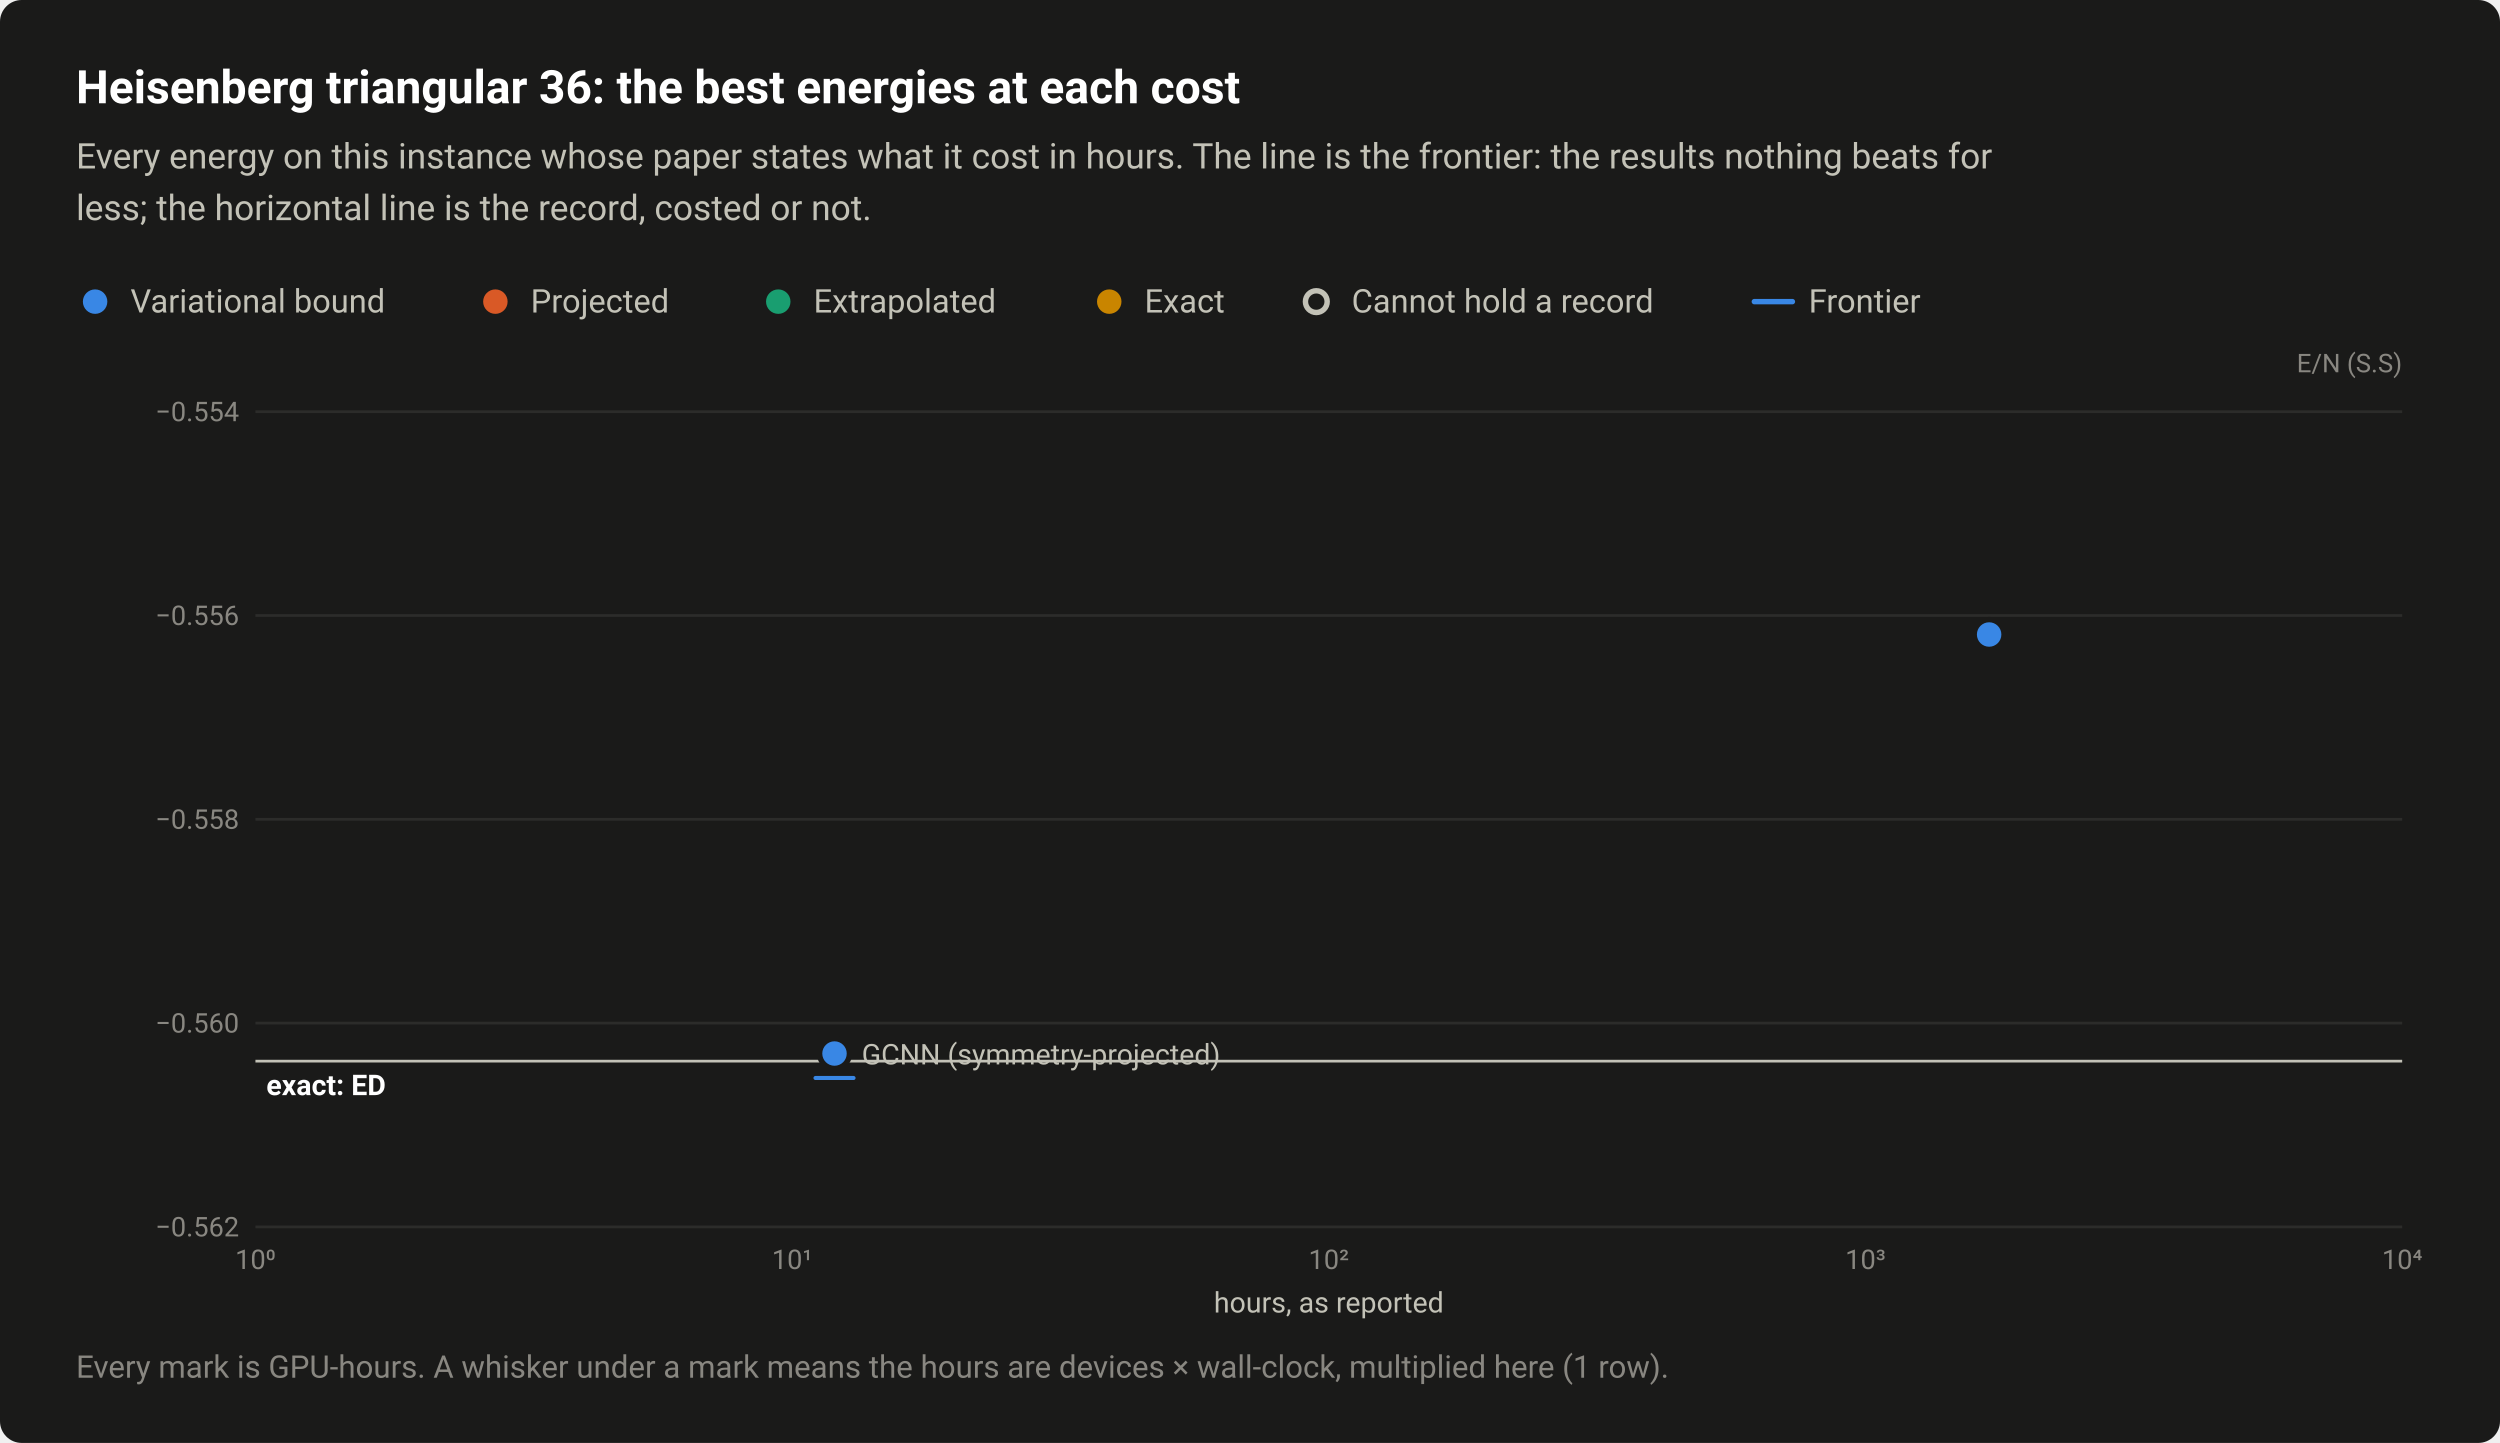
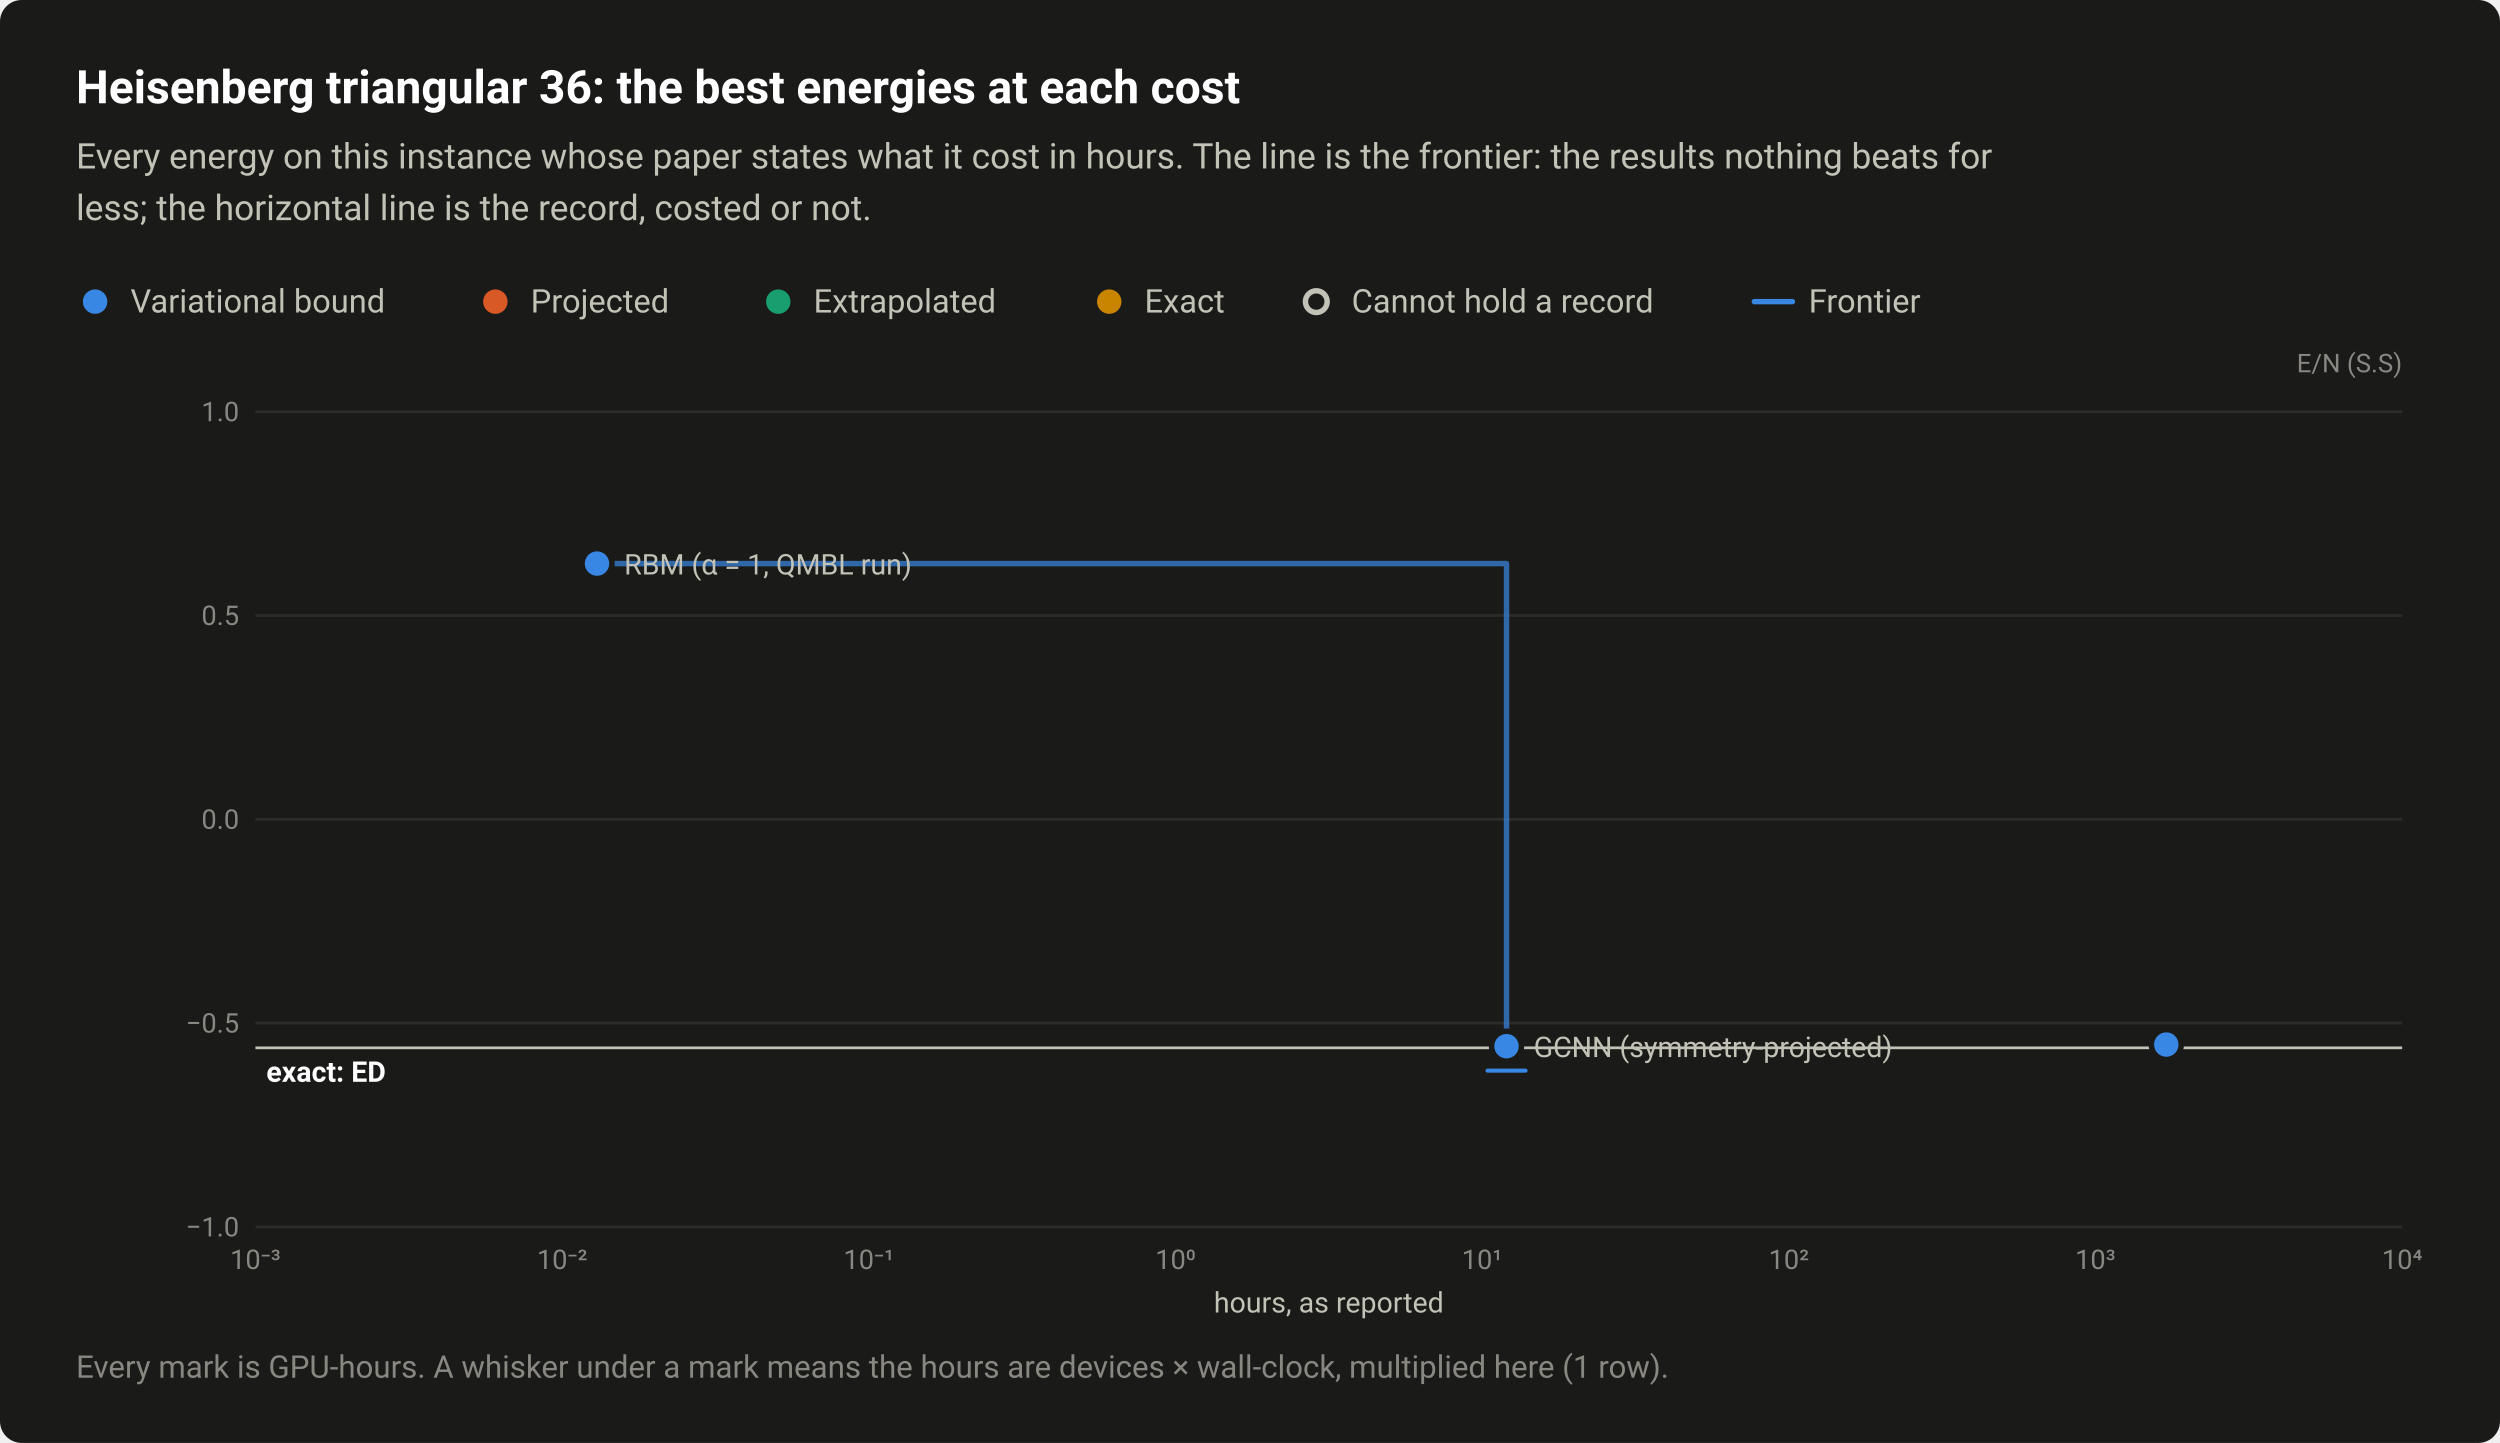
<svg xmlns="http://www.w3.org/2000/svg" width="920" height="531" viewBox="0 0 920 531" role="img" aria-labelledby="title desc">
  <style>text{font-family:system-ui,-apple-system,"Segoe UI",Roboto,"Helvetica Neue",Arial,sans-serif}</style>
  <rect width="920" height="531" rx="8" fill="#1a1a19" />
  <text x="28" y="38" font-size="17" fill="#ffffff" font-weight="600">Heisenberg triangular 36: the best energies at each cost</text>
  <text x="28" y="62" font-size="13" fill="#c3c2b7">Every energy on this instance whose paper states what it cost in hours. The line is the frontier: the results nothing beats for</text>
  <text x="28" y="81" font-size="13" fill="#c3c2b7">less; the horizontal line is the record, costed or not.</text>
  <circle cx="35" cy="111" r="6.5" fill="#1a1a19" />
  <circle cx="35" cy="111" r="4.5" fill="#3987e5" />
  <text x="48" y="115" font-size="12" fill="#c3c2b7">Variational bound</text>
  <circle cx="182.3" cy="111" r="6.5" fill="#1a1a19" />
  <circle cx="182.3" cy="111" r="4.5" fill="#d95926" />
  <text x="195.3" y="115" font-size="12" fill="#c3c2b7">Projected</text>
  <circle cx="286.4" cy="111" r="6.5" fill="#1a1a19" />
  <circle cx="286.4" cy="111" r="4.5" fill="#199e70" />
  <text x="299.4" y="115" font-size="12" fill="#c3c2b7">Extrapolated</text>
  <circle cx="408.2" cy="111" r="6.5" fill="#1a1a19" />
  <circle cx="408.2" cy="111" r="4.5" fill="#c98500" />
  <text x="421.2" y="115" font-size="12" fill="#c3c2b7">Exact</text>
  <circle cx="484.4" cy="111" r="6.5" fill="#1a1a19" />
  <circle cx="484.4" cy="111" r="4" fill="#1a1a19" stroke="#c3c2b7" stroke-width="2" />
  <text x="497.4" y="115" font-size="12" fill="#c3c2b7">Cannot hold a record</text>
  <path d="M645.6 111H659.6" stroke="#3987e5" stroke-width="2" stroke-linecap="round" />
  <text x="665.6" y="115" font-size="12" fill="#c3c2b7">Frontier</text>
  <text x="884" y="137" font-size="9.5" fill="#898781" text-anchor="end">E/N (S.S)</text>
  <path d="M94 451.5H884" stroke="#2c2c2a" stroke-width="1" />
-   <text x="88" y="455" font-size="10" fill="#898781" text-anchor="end" style="font-variant-numeric:tabular-nums">−0.562</text>
+   <text x="88" y="455" font-size="10" fill="#898781" text-anchor="end" style="font-variant-numeric:tabular-nums">−1.0</text>
  <path d="M94 376.5H884" stroke="#2c2c2a" stroke-width="1" />
-   <text x="88" y="380" font-size="10" fill="#898781" text-anchor="end" style="font-variant-numeric:tabular-nums">−0.560</text>
+   <text x="88" y="380" font-size="10" fill="#898781" text-anchor="end" style="font-variant-numeric:tabular-nums">−0.5</text>
  <path d="M94 301.5H884" stroke="#2c2c2a" stroke-width="1" />
-   <text x="88" y="305" font-size="10" fill="#898781" text-anchor="end" style="font-variant-numeric:tabular-nums">−0.558</text>
+   <text x="88" y="305" font-size="10" fill="#898781" text-anchor="end" style="font-variant-numeric:tabular-nums">0.0</text>
  <path d="M94 226.5H884" stroke="#2c2c2a" stroke-width="1" />
-   <text x="88" y="230" font-size="10" fill="#898781" text-anchor="end" style="font-variant-numeric:tabular-nums">−0.556</text>
+   <text x="88" y="230" font-size="10" fill="#898781" text-anchor="end" style="font-variant-numeric:tabular-nums">0.5</text>
  <path d="M94 151.5H884" stroke="#2c2c2a" stroke-width="1" />
-   <text x="88" y="155" font-size="10" fill="#898781" text-anchor="end" style="font-variant-numeric:tabular-nums">−0.554</text>
-   <text x="94" y="467" font-size="10" fill="#898781" text-anchor="middle" style="font-variant-numeric:tabular-nums">10⁰</text>
-   <text x="291.5" y="467" font-size="10" fill="#898781" text-anchor="middle" style="font-variant-numeric:tabular-nums">10¹</text>
-   <text x="489" y="467" font-size="10" fill="#898781" text-anchor="middle" style="font-variant-numeric:tabular-nums">10²</text>
-   <text x="686.5" y="467" font-size="10" fill="#898781" text-anchor="middle" style="font-variant-numeric:tabular-nums">10³</text>
+   <text x="88" y="155" font-size="10" fill="#898781" text-anchor="end" style="font-variant-numeric:tabular-nums">1.0</text>
+   <text x="94" y="467" font-size="10" fill="#898781" text-anchor="middle" style="font-variant-numeric:tabular-nums">10⁻³</text>
+   <text x="206.9" y="467" font-size="10" fill="#898781" text-anchor="middle" style="font-variant-numeric:tabular-nums">10⁻²</text>
+   <text x="319.7" y="467" font-size="10" fill="#898781" text-anchor="middle" style="font-variant-numeric:tabular-nums">10⁻¹</text>
+   <text x="432.6" y="467" font-size="10" fill="#898781" text-anchor="middle" style="font-variant-numeric:tabular-nums">10⁰</text>
+   <text x="545.4" y="467" font-size="10" fill="#898781" text-anchor="middle" style="font-variant-numeric:tabular-nums">10¹</text>
+   <text x="658.3" y="467" font-size="10" fill="#898781" text-anchor="middle" style="font-variant-numeric:tabular-nums">10²</text>
+   <text x="771.1" y="467" font-size="10" fill="#898781" text-anchor="middle" style="font-variant-numeric:tabular-nums">10³</text>
  <text x="884" y="467" font-size="10" fill="#898781" text-anchor="middle" style="font-variant-numeric:tabular-nums">10⁴</text>
-   <path d="M94 390.5H884" stroke="#c3c2b7" stroke-width="1" />
-   <text x="98" y="403" font-size="10.5" fill="#ffffff" font-weight="600">exact: ED</text>
+   <path d="M94 385.6H884" stroke="#c3c2b7" stroke-width="1" />
+   <text x="98" y="398.1" font-size="10.5" fill="#ffffff" font-weight="600">exact: ED</text>
+   <path d="M219.7 207.4H554.4V385" fill="none" stroke="#3987e5" stroke-width="2" stroke-linejoin="round" stroke-linecap="round" opacity="0.7" />
  <a class="pt" href="/instances/#r-Heisenberg_triangular_36_P-88a6f74f">
-     <circle cx="307.1" cy="387.7" r="6.5" fill="#1a1a19" />
-     <circle cx="307.1" cy="387.7" r="4.5" fill="#3987e5" />
-     <path d="M300.1 396.7H314.1" stroke="#3987e5" stroke-width="1.5" stroke-linecap="round" />
+     <circle cx="554.4" cy="385" r="6.5" fill="#1a1a19" />
+     <circle cx="554.4" cy="385" r="4.5" fill="#3987e5" />
+     <path d="M547.4 394H561.4" stroke="#3987e5" stroke-width="1.5" stroke-linecap="round" />
  </a>
  <a class="pt" href="/instances/#r-Heisenberg_triangular_36_P-3ae3c49e">
-     <circle cx="732" cy="233.5" r="6.5" fill="#1a1a19" />
-     <circle cx="732" cy="233.5" r="4.5" fill="#3987e5" />
+     <circle cx="797.2" cy="384.4" r="6.5" fill="#1a1a19" />
+     <circle cx="797.2" cy="384.4" r="4.5" fill="#3987e5" />
  </a>
-   <text x="317.1" y="391.7" font-size="10.5" fill="#c3c2b7" text-anchor="start">GCNN (symmetry-projected)</text>
+   <a class="pt" href="/instances/#r-Heisenberg_triangular_36_P-b998faa9">
+     <circle cx="219.7" cy="207.4" r="6.5" fill="#1a1a19" />
+     <circle cx="219.7" cy="207.4" r="4.5" fill="#3987e5" />
+   </a>
+   <text x="229.7" y="211.4" font-size="10.5" fill="#c3c2b7" text-anchor="start">RBM (α = 1, QMBL run)</text>
+   <text x="564.4" y="389" font-size="10.5" fill="#c3c2b7" text-anchor="start">GCNN (symmetry-projected)</text>
  <text x="489" y="483" font-size="10.5" fill="#c3c2b7" text-anchor="middle">hours, as reported</text>
  <text x="28" y="507" font-size="11.5" fill="#898781">Every mark is GPU-hours. A whisker under a mark means the hours are devices × wall-clock, multiplied here (1 row).</text>
</svg>
